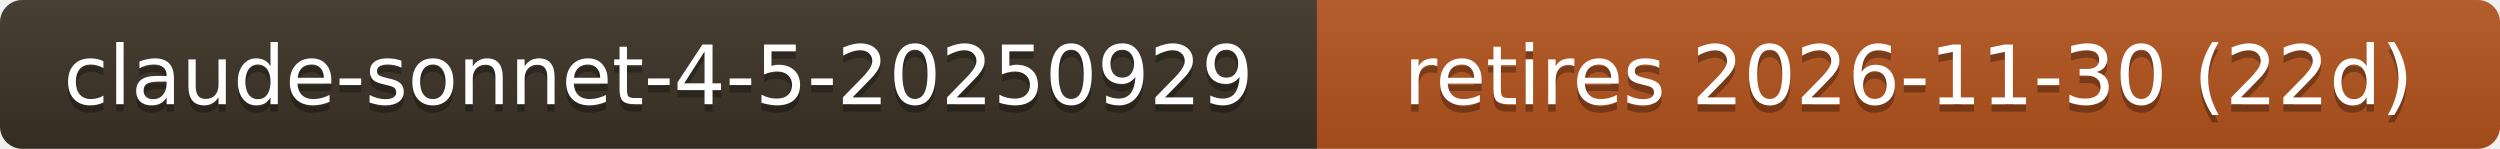
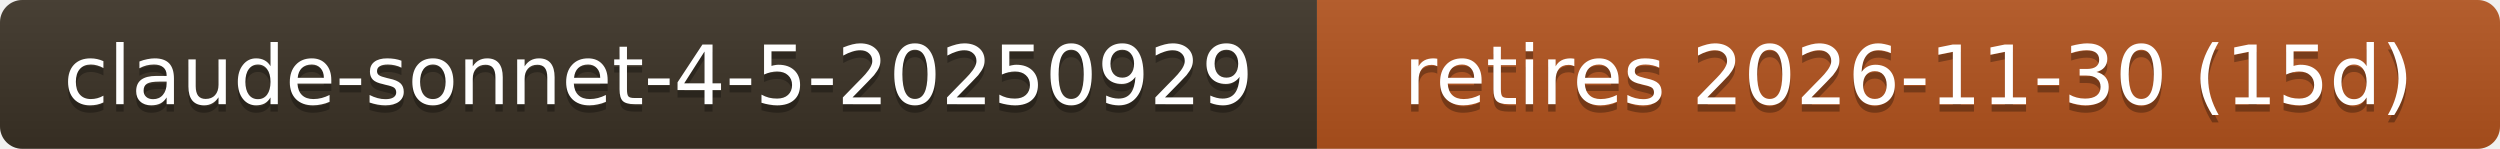
- <svg xmlns="http://www.w3.org/2000/svg" width="336" height="20" role="img" aria-label="claude-sonnet-4-5-20250929: retires 2026-11-30 (22d)">
+ <svg xmlns="http://www.w3.org/2000/svg" width="336" height="20" role="img" aria-label="claude-sonnet-4-5-20250929: retires 2026-11-30 (15d)">
  <linearGradient id="s" x2="0" y2="100%">
    <stop offset="0" stop-color="#bbb" stop-opacity=".1" />
    <stop offset="1" stop-opacity=".1" />
  </linearGradient>
  <clipPath id="r">
    <rect width="336" height="20" rx="3" fill="#fff" />
  </clipPath>
  <g clip-path="url(#r)">
    <rect width="177" height="20" fill="#3b3226" />
    <rect x="177" width="159" height="20" fill="#b3541e" />
    <rect width="336" height="20" fill="url(#s)" />
  </g>
  <g fill="#fff" text-anchor="middle" font-family="Verdana,Geneva,DejaVu Sans,sans-serif" font-size="11">
    <text x="88.5" y="15" fill="#010101" fill-opacity=".3">claude-sonnet-4-5-20250929</text>
    <text x="88.5" y="14">claude-sonnet-4-5-20250929</text>
-     <text x="256.5" y="15" fill="#010101" fill-opacity=".3">retires 2026-11-30 (22d)</text>
-     <text x="256.5" y="14">retires 2026-11-30 (22d)</text>
+     <text x="256.5" y="15" fill="#010101" fill-opacity=".3">retires 2026-11-30 (15d)</text>
+     <text x="256.5" y="14">retires 2026-11-30 (15d)</text>
  </g>
</svg>
